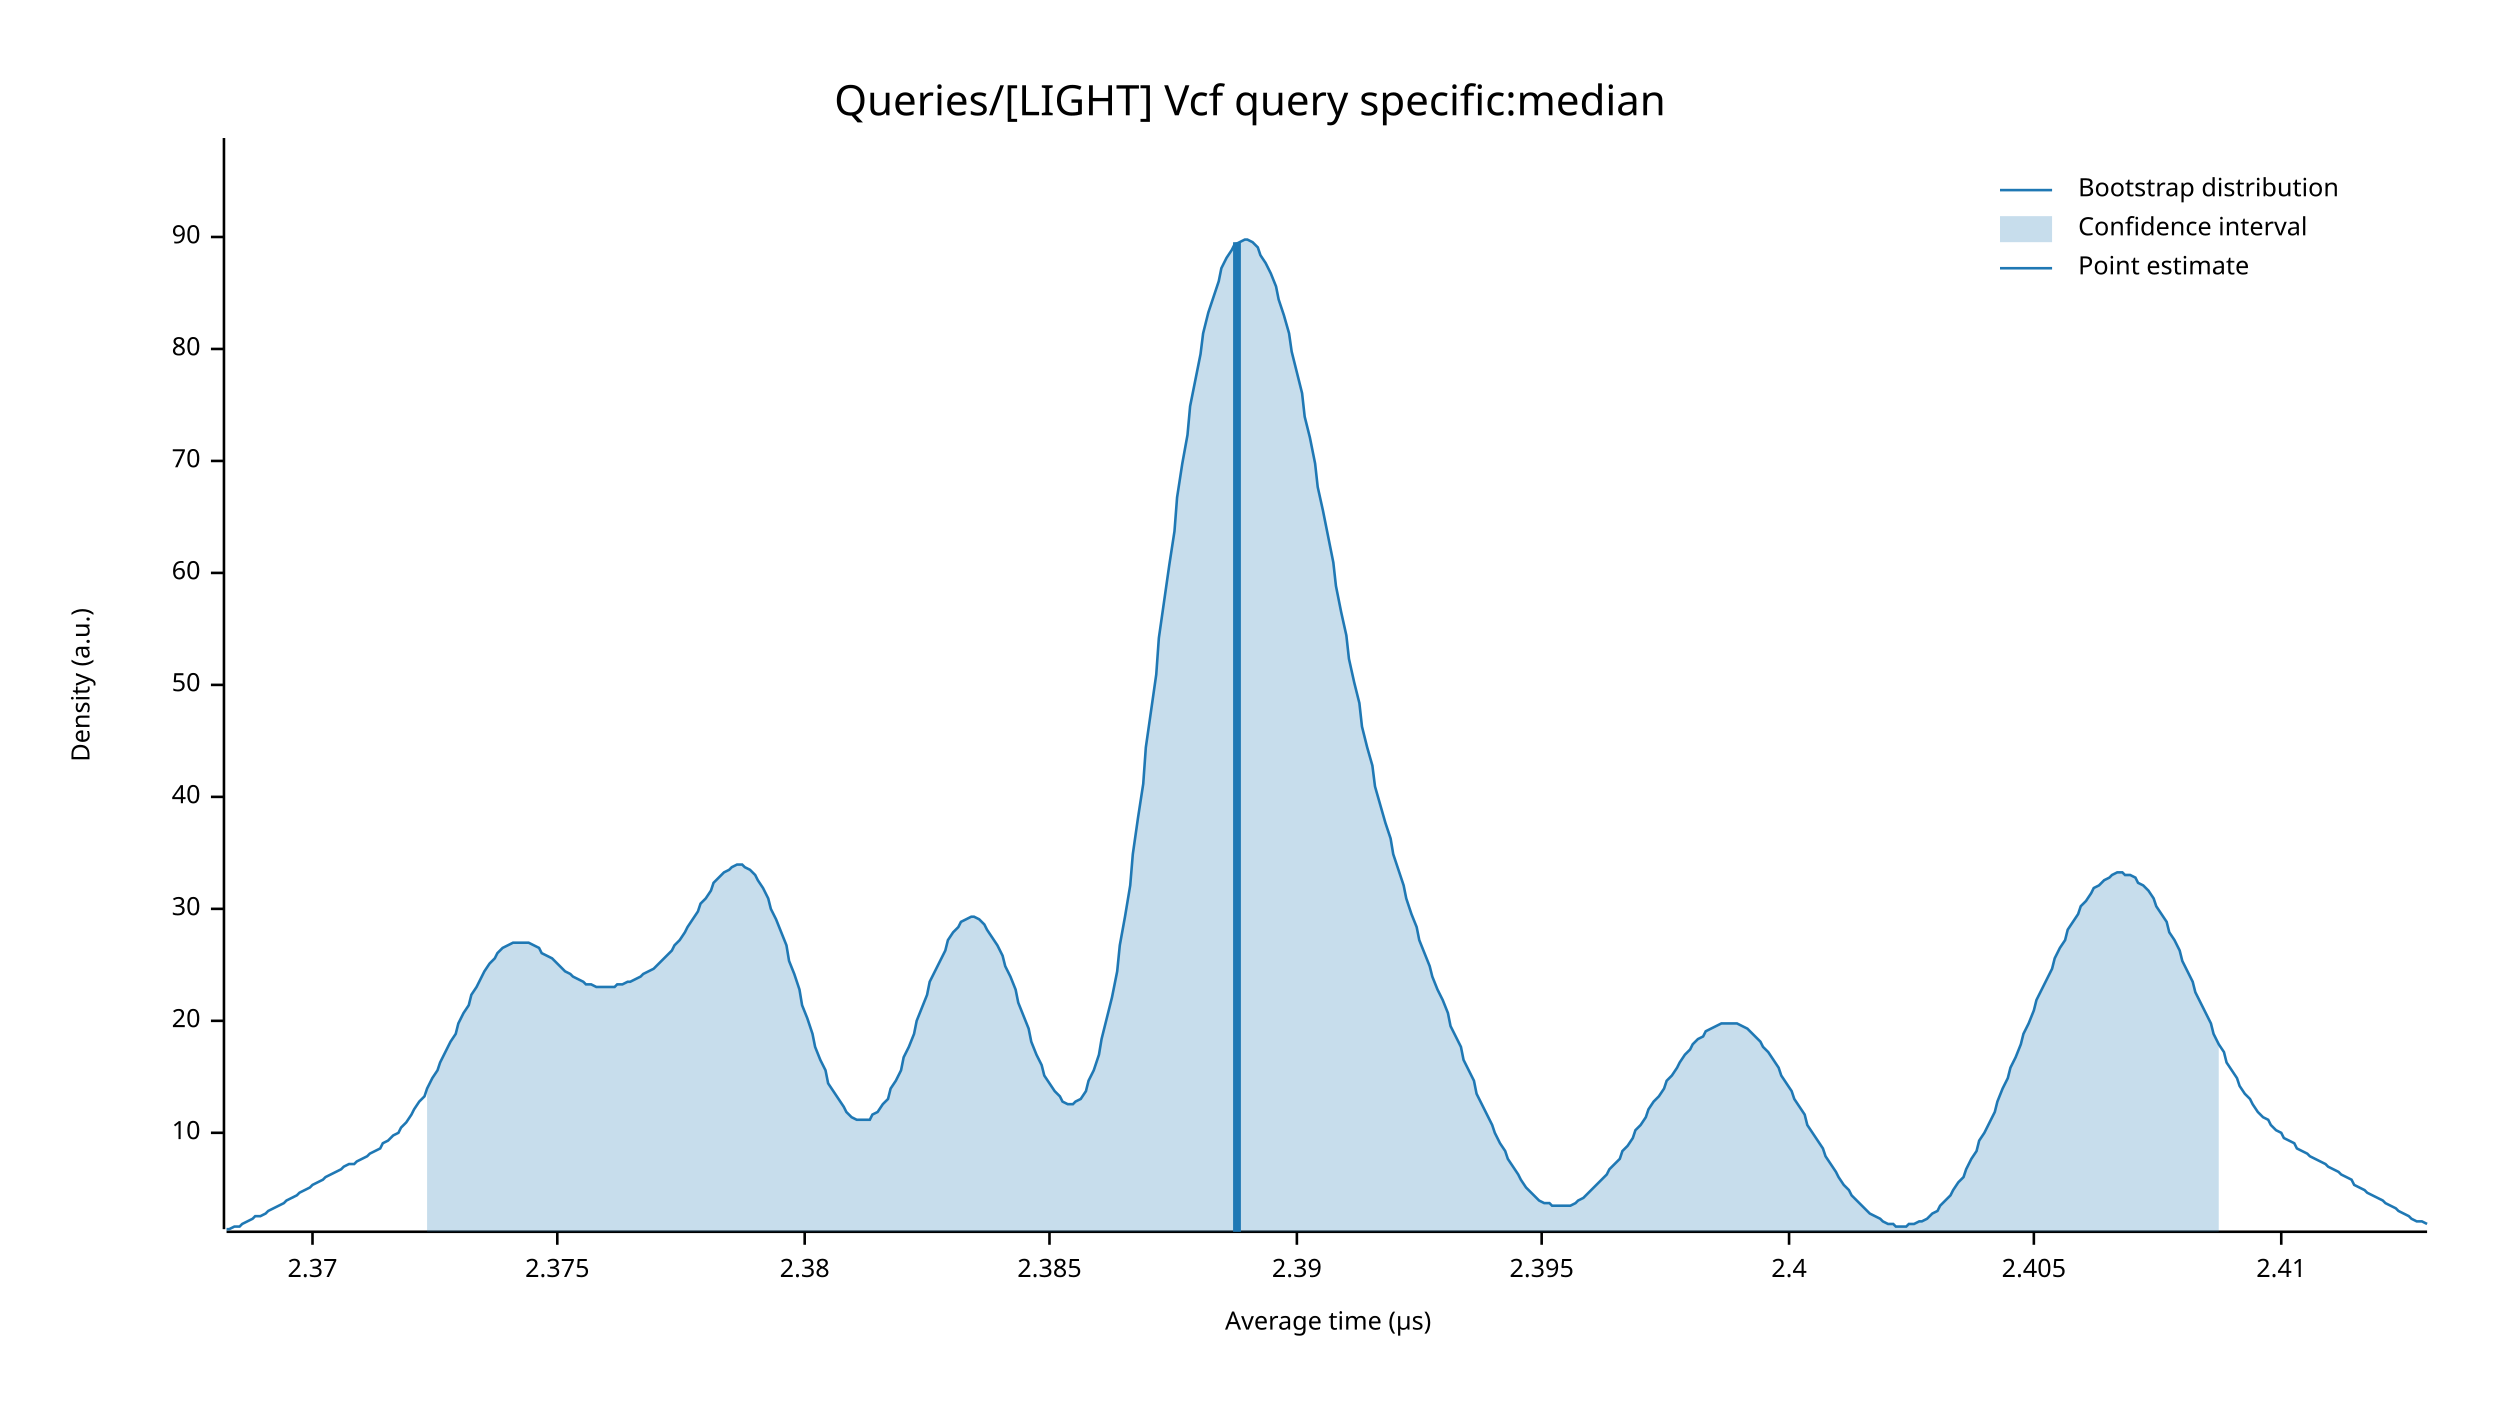
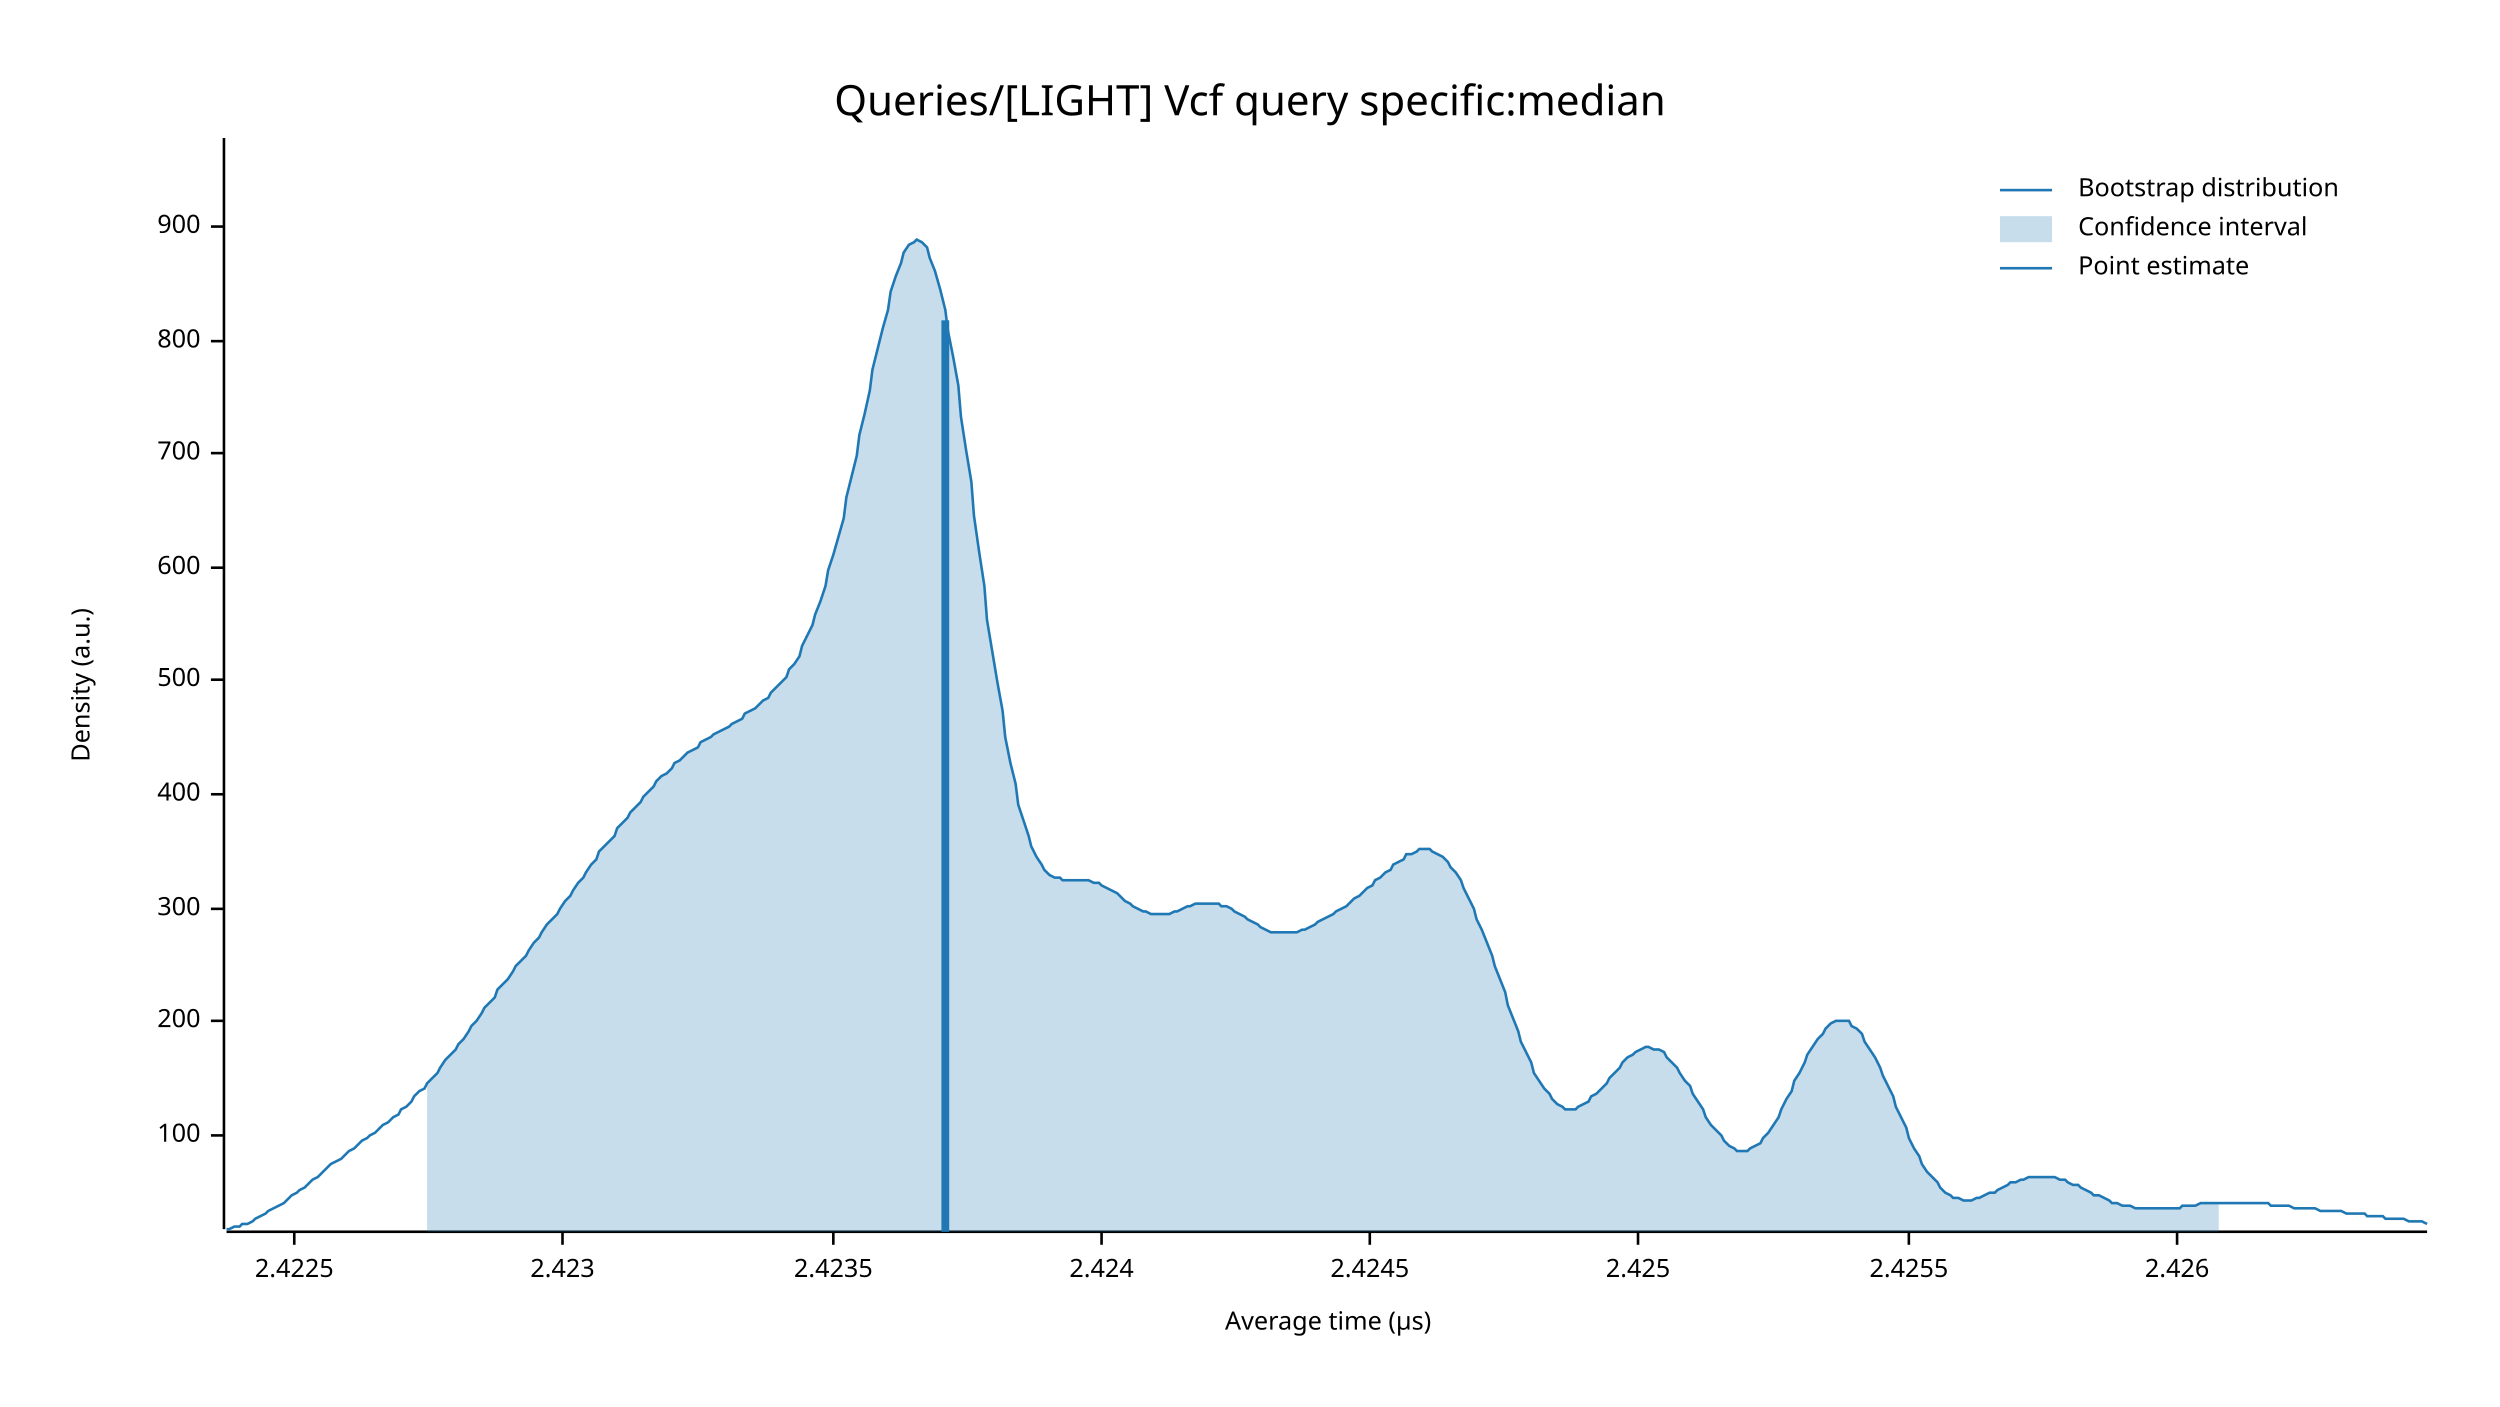
<svg xmlns="http://www.w3.org/2000/svg" width="960" height="540" viewBox="0 0 960 540">
  <text x="480" y="32" dy="0.76em" text-anchor="middle" font-family="sans-serif" font-size="16.129" opacity="1" fill="#000000">
Queries/[LIGHT] Vcf query specific:median
</text>
  <text x="27" y="263" dy="0.76em" text-anchor="middle" font-family="sans-serif" font-size="9.677" opacity="1" fill="#000000" transform="rotate(270, 27, 263)">
Density (a.u.)
</text>
  <text x="510" y="513" dy="-0.5ex" text-anchor="middle" font-family="sans-serif" font-size="9.677" opacity="1" fill="#000000">
Average time (µs)
</text>
  <polyline fill="none" opacity="1" stroke="#000000" stroke-width="1" points="86,53 86,472 " />
-   <text x="77" y="435" dy="0.5ex" text-anchor="end" font-family="sans-serif" font-size="9.677" opacity="1" fill="#000000">
- 10
+   <text x="77" y="436" dy="0.5ex" text-anchor="end" font-family="sans-serif" font-size="9.677" opacity="1" fill="#000000">
+ 100
</text>
-   <polyline fill="none" opacity="1" stroke="#000000" stroke-width="1" points="81,435 86,435 " />
+   <polyline fill="none" opacity="1" stroke="#000000" stroke-width="1" points="81,436 86,436 " />
  <text x="77" y="392" dy="0.5ex" text-anchor="end" font-family="sans-serif" font-size="9.677" opacity="1" fill="#000000">
- 20
+ 200
</text>
  <polyline fill="none" opacity="1" stroke="#000000" stroke-width="1" points="81,392 86,392 " />
  <text x="77" y="349" dy="0.5ex" text-anchor="end" font-family="sans-serif" font-size="9.677" opacity="1" fill="#000000">
- 30
+ 300
</text>
  <polyline fill="none" opacity="1" stroke="#000000" stroke-width="1" points="81,349 86,349 " />
-   <text x="77" y="306" dy="0.5ex" text-anchor="end" font-family="sans-serif" font-size="9.677" opacity="1" fill="#000000">
- 40
+   <text x="77" y="305" dy="0.5ex" text-anchor="end" font-family="sans-serif" font-size="9.677" opacity="1" fill="#000000">
+ 400
</text>
-   <polyline fill="none" opacity="1" stroke="#000000" stroke-width="1" points="81,306 86,306 " />
-   <text x="77" y="263" dy="0.5ex" text-anchor="end" font-family="sans-serif" font-size="9.677" opacity="1" fill="#000000">
- 50
+   <polyline fill="none" opacity="1" stroke="#000000" stroke-width="1" points="81,305 86,305 " />
+   <text x="77" y="261" dy="0.5ex" text-anchor="end" font-family="sans-serif" font-size="9.677" opacity="1" fill="#000000">
+ 500
</text>
-   <polyline fill="none" opacity="1" stroke="#000000" stroke-width="1" points="81,263 86,263 " />
-   <text x="77" y="220" dy="0.5ex" text-anchor="end" font-family="sans-serif" font-size="9.677" opacity="1" fill="#000000">
- 60
+   <polyline fill="none" opacity="1" stroke="#000000" stroke-width="1" points="81,261 86,261 " />
+   <text x="77" y="218" dy="0.5ex" text-anchor="end" font-family="sans-serif" font-size="9.677" opacity="1" fill="#000000">
+ 600
</text>
-   <polyline fill="none" opacity="1" stroke="#000000" stroke-width="1" points="81,220 86,220 " />
-   <text x="77" y="177" dy="0.5ex" text-anchor="end" font-family="sans-serif" font-size="9.677" opacity="1" fill="#000000">
- 70
+   <polyline fill="none" opacity="1" stroke="#000000" stroke-width="1" points="81,218 86,218 " />
+   <text x="77" y="174" dy="0.5ex" text-anchor="end" font-family="sans-serif" font-size="9.677" opacity="1" fill="#000000">
+ 700
</text>
-   <polyline fill="none" opacity="1" stroke="#000000" stroke-width="1" points="81,177 86,177 " />
-   <text x="77" y="134" dy="0.5ex" text-anchor="end" font-family="sans-serif" font-size="9.677" opacity="1" fill="#000000">
- 80
+   <polyline fill="none" opacity="1" stroke="#000000" stroke-width="1" points="81,174 86,174 " />
+   <text x="77" y="131" dy="0.5ex" text-anchor="end" font-family="sans-serif" font-size="9.677" opacity="1" fill="#000000">
+ 800
</text>
-   <polyline fill="none" opacity="1" stroke="#000000" stroke-width="1" points="81,134 86,134 " />
-   <text x="77" y="91" dy="0.5ex" text-anchor="end" font-family="sans-serif" font-size="9.677" opacity="1" fill="#000000">
- 90
+   <polyline fill="none" opacity="1" stroke="#000000" stroke-width="1" points="81,131 86,131 " />
+   <text x="77" y="87" dy="0.5ex" text-anchor="end" font-family="sans-serif" font-size="9.677" opacity="1" fill="#000000">
+ 900
</text>
-   <polyline fill="none" opacity="1" stroke="#000000" stroke-width="1" points="81,91 86,91 " />
+   <polyline fill="none" opacity="1" stroke="#000000" stroke-width="1" points="81,87 86,87 " />
  <polyline fill="none" opacity="1" stroke="#000000" stroke-width="1" points="87,473 932,473 " />
-   <text x="120" y="483" dy="0.76em" text-anchor="middle" font-family="sans-serif" font-size="9.677" opacity="1" fill="#000000">
- 2.37
+   <text x="113" y="483" dy="0.76em" text-anchor="middle" font-family="sans-serif" font-size="9.677" opacity="1" fill="#000000">
+ 2.4225
</text>
-   <polyline fill="none" opacity="1" stroke="#000000" stroke-width="1" points="120,473 120,478 " />
-   <text x="214" y="483" dy="0.76em" text-anchor="middle" font-family="sans-serif" font-size="9.677" opacity="1" fill="#000000">
- 2.375
+   <polyline fill="none" opacity="1" stroke="#000000" stroke-width="1" points="113,473 113,478 " />
+   <text x="216" y="483" dy="0.76em" text-anchor="middle" font-family="sans-serif" font-size="9.677" opacity="1" fill="#000000">
+ 2.423
</text>
-   <polyline fill="none" opacity="1" stroke="#000000" stroke-width="1" points="214,473 214,478 " />
-   <text x="309" y="483" dy="0.76em" text-anchor="middle" font-family="sans-serif" font-size="9.677" opacity="1" fill="#000000">
- 2.38
+   <polyline fill="none" opacity="1" stroke="#000000" stroke-width="1" points="216,473 216,478 " />
+   <text x="320" y="483" dy="0.76em" text-anchor="middle" font-family="sans-serif" font-size="9.677" opacity="1" fill="#000000">
+ 2.4235
</text>
-   <polyline fill="none" opacity="1" stroke="#000000" stroke-width="1" points="309,473 309,478 " />
-   <text x="403" y="483" dy="0.76em" text-anchor="middle" font-family="sans-serif" font-size="9.677" opacity="1" fill="#000000">
- 2.385
+   <polyline fill="none" opacity="1" stroke="#000000" stroke-width="1" points="320,473 320,478 " />
+   <text x="423" y="483" dy="0.76em" text-anchor="middle" font-family="sans-serif" font-size="9.677" opacity="1" fill="#000000">
+ 2.424
</text>
-   <polyline fill="none" opacity="1" stroke="#000000" stroke-width="1" points="403,473 403,478 " />
-   <text x="498" y="483" dy="0.76em" text-anchor="middle" font-family="sans-serif" font-size="9.677" opacity="1" fill="#000000">
- 2.39
+   <polyline fill="none" opacity="1" stroke="#000000" stroke-width="1" points="423,473 423,478 " />
+   <text x="526" y="483" dy="0.76em" text-anchor="middle" font-family="sans-serif" font-size="9.677" opacity="1" fill="#000000">
+ 2.4245
</text>
-   <polyline fill="none" opacity="1" stroke="#000000" stroke-width="1" points="498,473 498,478 " />
-   <text x="592" y="483" dy="0.76em" text-anchor="middle" font-family="sans-serif" font-size="9.677" opacity="1" fill="#000000">
- 2.395
+   <polyline fill="none" opacity="1" stroke="#000000" stroke-width="1" points="526,473 526,478 " />
+   <text x="629" y="483" dy="0.76em" text-anchor="middle" font-family="sans-serif" font-size="9.677" opacity="1" fill="#000000">
+ 2.425
</text>
-   <polyline fill="none" opacity="1" stroke="#000000" stroke-width="1" points="592,473 592,478 " />
-   <text x="687" y="483" dy="0.76em" text-anchor="middle" font-family="sans-serif" font-size="9.677" opacity="1" fill="#000000">
- 2.4
+   <polyline fill="none" opacity="1" stroke="#000000" stroke-width="1" points="629,473 629,478 " />
+   <text x="733" y="483" dy="0.76em" text-anchor="middle" font-family="sans-serif" font-size="9.677" opacity="1" fill="#000000">
+ 2.4255
</text>
-   <polyline fill="none" opacity="1" stroke="#000000" stroke-width="1" points="687,473 687,478 " />
-   <text x="781" y="483" dy="0.76em" text-anchor="middle" font-family="sans-serif" font-size="9.677" opacity="1" fill="#000000">
- 2.405
+   <polyline fill="none" opacity="1" stroke="#000000" stroke-width="1" points="733,473 733,478 " />
+   <text x="836" y="483" dy="0.76em" text-anchor="middle" font-family="sans-serif" font-size="9.677" opacity="1" fill="#000000">
+ 2.426
</text>
-   <polyline fill="none" opacity="1" stroke="#000000" stroke-width="1" points="781,473 781,478 " />
-   <text x="876" y="483" dy="0.76em" text-anchor="middle" font-family="sans-serif" font-size="9.677" opacity="1" fill="#000000">
- 2.41
- </text>
-   <polyline fill="none" opacity="1" stroke="#000000" stroke-width="1" points="876,473 876,478 " />
-   <polyline fill="none" opacity="1" stroke="#1F78B4" stroke-width="1" points="87,472 88,472 90,471 92,471 93,470 95,469 97,468 98,467 100,467 102,466 103,465 105,464 107,463 109,462 110,461 112,460 114,459 115,458 117,457 119,456 120,455 122,454 124,453 125,452 127,451 129,450 131,449 132,448 134,447 136,447 137,446 139,445 141,444 142,443 144,442 146,441 147,439 149,438 151,436 153,435 154,433 156,431 158,428 159,426 161,423 163,421 164,418 166,414 168,411 169,408 171,404 173,400 175,397 176,393 178,389 180,386 181,382 183,379 185,375 186,373 188,370 190,368 191,366 193,364 195,363 197,362 198,362 200,362 202,362 203,362 205,363 207,364 208,366 210,367 212,368 214,370 215,371 217,373 219,374 220,375 222,376 224,377 225,378 227,378 229,379 230,379 232,379 234,379 236,379 237,378 239,378 241,377 242,377 244,376 246,375 247,374 249,373 251,372 252,371 254,369 256,367 258,365 259,363 261,361 263,358 264,356 266,353 268,350 269,347 271,345 273,342 274,339 276,337 278,335 280,334 281,333 283,332 285,332 286,333 288,334 290,336 291,338 293,341 295,345 296,349 298,353 300,358 302,363 303,369 305,374 307,380 308,386 310,391 312,397 313,402 315,407 317,411 318,416 320,419 322,422 324,425 325,427 327,429 329,430 330,430 332,430 334,430 335,428 337,427 339,424 341,422 342,418 344,415 346,411 347,406 349,402 351,397 352,392 354,387 356,382 357,377 359,373 361,369 363,365 364,361 366,358 368,356 369,354 371,353 373,352 374,352 376,353 378,355 379,357 381,360 383,363 385,367 386,371 388,375 390,380 391,385 393,390 395,395 396,400 398,405 400,409 401,413 403,416 405,419 407,421 408,423 410,424 412,424 413,423 415,422 417,419 418,415 420,411 422,405 423,399 425,391 427,383 429,373 430,363 432,352 434,340 435,328 437,314 439,301 440,287 442,273 444,259 445,245 447,231 449,217 451,204 452,191 454,178 456,167 457,156 459,146 461,136 462,128 464,120 466,114 468,108 469,103 471,99 473,96 474,94 476,93 478,92 479,92 481,93 483,95 484,98 486,101 488,105 490,110 491,115 493,121 495,128 496,135 498,143 500,151 501,160 503,168 505,178 506,187 508,196 510,206 512,216 513,225 515,235 517,244 518,253 520,262 522,270 523,279 525,287 527,294 528,302 530,309 532,316 534,322 535,328 537,334 539,340 540,345 542,351 544,356 545,361 547,366 549,371 550,375 552,380 554,384 556,389 557,394 559,398 561,402 562,407 564,411 566,415 567,420 569,424 571,428 573,432 574,435 576,439 578,442 579,445 581,448 583,451 584,453 586,456 588,458 589,459 591,461 593,462 595,462 596,463 598,463 600,463 601,463 603,463 605,462 606,461 608,460 610,458 611,457 613,455 615,453 617,451 618,449 620,447 622,445 623,442 625,440 627,437 628,434 630,432 632,429 633,426 635,423 637,421 639,418 640,415 642,413 644,410 645,408 647,405 649,403 650,401 652,399 654,398 655,396 657,395 659,394 661,393 662,393 664,393 666,393 667,393 669,394 671,395 672,396 674,398 676,400 677,402 679,404 681,407 683,410 684,413 686,416 688,419 689,422 691,425 693,428 694,432 696,435 698,438 700,441 701,444 703,447 705,450 706,452 708,455 710,457 711,459 713,461 715,463 716,464 718,466 720,467 722,468 723,469 725,470 727,470 728,471 730,471 732,471 733,470 735,470 737,469 738,469 740,468 742,466 744,465 745,463 747,461 749,459 750,457 752,454 754,452 755,449 757,445 759,442 760,438 762,435 764,431 766,427 767,423 769,418 771,414 772,410 774,406 776,401 777,397 779,393 781,388 782,384 784,380 786,376 788,372 789,368 791,364 793,361 794,357 796,354 798,351 799,348 801,346 803,343 804,341 806,340 808,338 810,337 811,336 813,335 815,335 816,336 818,336 820,337 821,339 823,340 825,342 827,345 828,348 830,351 832,354 833,358 835,361 837,365 838,369 840,373 842,377 843,381 845,385 847,389 849,393 850,397 852,401 854,404 855,408 857,411 859,414 860,417 862,420 864,422 865,424 867,427 869,429 871,430 872,432 874,434 876,435 877,437 879,438 881,439 882,441 884,442 886,443 887,444 889,445 891,446 893,447 894,448 896,449 898,450 899,451 901,452 903,453 904,455 906,456 908,457 909,458 911,459 913,460 915,461 916,462 918,463 920,464 921,465 923,466 925,467 926,468 928,469 930,469 932,470 " />
-   <polygon opacity="0.25" fill="#1F78B4" points="164,418 166,414 168,411 169,408 171,404 173,400 175,397 176,393 178,389 180,386 181,382 183,379 185,375 186,373 188,370 190,368 191,366 193,364 195,363 197,362 198,362 200,362 202,362 203,362 205,363 207,364 208,366 210,367 212,368 214,370 215,371 217,373 219,374 220,375 222,376 224,377 225,378 227,378 229,379 230,379 232,379 234,379 236,379 237,378 239,378 241,377 242,377 244,376 246,375 247,374 249,373 251,372 252,371 254,369 256,367 258,365 259,363 261,361 263,358 264,356 266,353 268,350 269,347 271,345 273,342 274,339 276,337 278,335 280,334 281,333 283,332 285,332 286,333 288,334 290,336 291,338 293,341 295,345 296,349 298,353 300,358 302,363 303,369 305,374 307,380 308,386 310,391 312,397 313,402 315,407 317,411 318,416 320,419 322,422 324,425 325,427 327,429 329,430 330,430 332,430 334,430 335,428 337,427 339,424 341,422 342,418 344,415 346,411 347,406 349,402 351,397 352,392 354,387 356,382 357,377 359,373 361,369 363,365 364,361 366,358 368,356 369,354 371,353 373,352 374,352 376,353 378,355 379,357 381,360 383,363 385,367 386,371 388,375 390,380 391,385 393,390 395,395 396,400 398,405 400,409 401,413 403,416 405,419 407,421 408,423 410,424 412,424 413,423 415,422 417,419 418,415 420,411 422,405 423,399 425,391 427,383 429,373 430,363 432,352 434,340 435,328 437,314 439,301 440,287 442,273 444,259 445,245 447,231 449,217 451,204 452,191 454,178 456,167 457,156 459,146 461,136 462,128 464,120 466,114 468,108 469,103 471,99 473,96 474,94 476,93 478,92 479,92 481,93 483,95 484,98 486,101 488,105 490,110 491,115 493,121 495,128 496,135 498,143 500,151 501,160 503,168 505,178 506,187 508,196 510,206 512,216 513,225 515,235 517,244 518,253 520,262 522,270 523,279 525,287 527,294 528,302 530,309 532,316 534,322 535,328 537,334 539,340 540,345 542,351 544,356 545,361 547,366 549,371 550,375 552,380 554,384 556,389 557,394 559,398 561,402 562,407 564,411 566,415 567,420 569,424 571,428 573,432 574,435 576,439 578,442 579,445 581,448 583,451 584,453 586,456 588,458 589,459 591,461 593,462 595,462 596,463 598,463 600,463 601,463 603,463 605,462 606,461 608,460 610,458 611,457 613,455 615,453 617,451 618,449 620,447 622,445 623,442 625,440 627,437 628,434 630,432 632,429 633,426 635,423 637,421 639,418 640,415 642,413 644,410 645,408 647,405 649,403 650,401 652,399 654,398 655,396 657,395 659,394 661,393 662,393 664,393 666,393 667,393 669,394 671,395 672,396 674,398 676,400 677,402 679,404 681,407 683,410 684,413 686,416 688,419 689,422 691,425 693,428 694,432 696,435 698,438 700,441 701,444 703,447 705,450 706,452 708,455 710,457 711,459 713,461 715,463 716,464 718,466 720,467 722,468 723,469 725,470 727,470 728,471 730,471 732,471 733,470 735,470 737,469 738,469 740,468 742,466 744,465 745,463 747,461 749,459 750,457 752,454 754,452 755,449 757,445 759,442 760,438 762,435 764,431 766,427 767,423 769,418 771,414 772,410 774,406 776,401 777,397 779,393 781,388 782,384 784,380 786,376 788,372 789,368 791,364 793,361 794,357 796,354 798,351 799,348 801,346 803,343 804,341 806,340 808,338 810,337 811,336 813,335 815,335 816,336 818,336 820,337 821,339 823,340 825,342 827,345 828,348 830,351 832,354 833,358 835,361 837,365 838,369 840,373 842,377 843,381 845,385 847,389 849,393 850,397 852,401 852,473 164,473 " />
-   <polyline fill="none" opacity="1" stroke="#1F78B4" stroke-width="3" points="475,473 475,93 " />
+   <polyline fill="none" opacity="1" stroke="#000000" stroke-width="1" points="836,473 836,478 " />
+   <polyline fill="none" opacity="1" stroke="#1F78B4" stroke-width="1" points="87,472 88,472 90,471 92,471 93,470 95,470 97,469 98,468 100,467 102,466 103,465 105,464 107,463 109,462 110,461 112,459 114,458 115,457 117,456 119,454 120,453 122,452 124,450 125,449 127,447 129,446 131,445 132,444 134,442 136,441 137,440 139,438 141,437 142,436 144,435 146,433 147,432 149,431 151,429 153,428 154,426 156,425 158,423 159,421 161,419 163,418 164,416 166,414 168,412 169,410 171,407 173,405 175,403 176,401 178,399 180,396 181,394 183,392 185,389 186,387 188,385 190,383 191,380 193,378 195,376 197,373 198,371 200,369 202,367 203,365 205,362 207,360 208,358 210,355 212,353 214,351 215,349 217,346 219,344 220,342 222,339 224,337 225,335 227,332 229,330 230,327 232,325 234,323 236,321 237,318 239,316 241,314 242,312 244,310 246,308 247,306 249,304 251,302 252,300 254,298 256,297 258,295 259,293 261,292 263,290 264,289 266,288 268,287 269,285 271,284 273,283 274,282 276,281 278,280 280,279 281,278 283,277 285,276 286,274 288,273 290,272 291,271 293,269 295,268 296,266 298,264 300,262 302,260 303,257 305,255 307,252 308,248 310,244 312,240 313,236 315,231 317,225 318,219 320,213 322,206 324,199 325,191 327,183 329,175 330,167 332,159 334,150 335,142 337,134 339,126 341,119 342,112 344,106 346,101 347,97 349,94 351,93 352,92 354,93 356,95 357,99 359,104 361,111 363,119 364,127 366,137 368,148 369,160 371,173 373,185 374,198 376,212 378,225 379,238 381,250 383,262 385,273 386,283 388,293 390,301 391,309 393,315 395,321 396,325 398,329 400,332 401,334 403,336 405,337 407,337 408,338 410,338 412,338 413,338 415,338 417,338 418,338 420,339 422,339 423,340 425,341 427,342 429,343 430,344 432,346 434,347 435,348 437,349 439,350 440,350 442,351 444,351 445,351 447,351 449,351 451,350 452,350 454,349 456,348 457,348 459,347 461,347 462,347 464,347 466,347 468,347 469,348 471,348 473,349 474,350 476,351 478,352 479,353 481,354 483,355 484,356 486,357 488,358 490,358 491,358 493,358 495,358 496,358 498,358 500,357 501,357 503,356 505,355 506,354 508,353 510,352 512,351 513,350 515,349 517,348 518,347 520,345 522,344 523,343 525,341 527,340 528,338 530,337 532,335 534,334 535,332 537,331 539,330 540,328 542,328 544,327 545,326 547,326 549,326 550,327 552,328 554,329 556,331 557,333 559,335 561,338 562,341 564,345 566,349 567,353 569,357 571,362 573,367 574,371 576,376 578,381 579,386 581,391 583,396 584,400 586,404 588,408 589,412 591,415 593,418 595,420 596,422 598,424 600,425 601,426 603,426 605,426 606,425 608,424 610,423 611,421 613,420 615,418 617,416 618,414 620,412 622,410 623,408 625,406 627,405 628,404 630,403 632,402 633,402 635,403 637,403 639,404 640,406 642,408 644,410 645,412 647,415 649,417 650,420 652,423 654,426 655,429 657,432 659,434 661,436 662,438 664,440 666,441 667,442 669,442 671,442 672,441 674,440 676,439 677,437 679,435 681,432 683,429 684,426 686,422 688,419 689,415 691,412 693,408 694,405 696,402 698,399 700,397 701,395 703,393 705,392 706,392 708,392 710,392 711,394 713,395 715,397 716,400 718,403 720,406 722,410 723,413 725,417 727,421 728,425 730,429 732,433 733,437 735,441 737,444 738,447 740,450 742,452 744,454 745,456 747,458 749,459 750,460 752,460 754,461 755,461 757,461 759,460 760,460 762,459 764,458 766,458 767,457 769,456 771,455 772,454 774,454 776,453 777,453 779,452 781,452 782,452 784,452 786,452 788,452 789,452 791,453 793,453 794,454 796,455 798,455 799,456 801,457 803,458 804,459 806,459 808,460 810,461 811,462 813,462 815,463 816,463 818,463 820,464 821,464 823,464 825,464 827,464 828,464 830,464 832,464 833,464 835,464 837,464 838,463 840,463 842,463 843,463 845,462 847,462 849,462 850,462 852,462 854,462 855,462 857,462 859,462 860,462 862,462 864,462 865,462 867,462 869,462 871,462 872,463 874,463 876,463 877,463 879,463 881,464 882,464 884,464 886,464 887,464 889,464 891,465 893,465 894,465 896,465 898,465 899,465 901,466 903,466 904,466 906,466 908,466 909,467 911,467 913,467 915,467 916,468 918,468 920,468 921,468 923,468 925,469 926,469 928,469 930,469 932,470 " />
+   <polygon opacity="0.25" fill="#1F78B4" points="164,416 166,414 168,412 169,410 171,407 173,405 175,403 176,401 178,399 180,396 181,394 183,392 185,389 186,387 188,385 190,383 191,380 193,378 195,376 197,373 198,371 200,369 202,367 203,365 205,362 207,360 208,358 210,355 212,353 214,351 215,349 217,346 219,344 220,342 222,339 224,337 225,335 227,332 229,330 230,327 232,325 234,323 236,321 237,318 239,316 241,314 242,312 244,310 246,308 247,306 249,304 251,302 252,300 254,298 256,297 258,295 259,293 261,292 263,290 264,289 266,288 268,287 269,285 271,284 273,283 274,282 276,281 278,280 280,279 281,278 283,277 285,276 286,274 288,273 290,272 291,271 293,269 295,268 296,266 298,264 300,262 302,260 303,257 305,255 307,252 308,248 310,244 312,240 313,236 315,231 317,225 318,219 320,213 322,206 324,199 325,191 327,183 329,175 330,167 332,159 334,150 335,142 337,134 339,126 341,119 342,112 344,106 346,101 347,97 349,94 351,93 352,92 354,93 356,95 357,99 359,104 361,111 363,119 364,127 366,137 368,148 369,160 371,173 373,185 374,198 376,212 378,225 379,238 381,250 383,262 385,273 386,283 388,293 390,301 391,309 393,315 395,321 396,325 398,329 400,332 401,334 403,336 405,337 407,337 408,338 410,338 412,338 413,338 415,338 417,338 418,338 420,339 422,339 423,340 425,341 427,342 429,343 430,344 432,346 434,347 435,348 437,349 439,350 440,350 442,351 444,351 445,351 447,351 449,351 451,350 452,350 454,349 456,348 457,348 459,347 461,347 462,347 464,347 466,347 468,347 469,348 471,348 473,349 474,350 476,351 478,352 479,353 481,354 483,355 484,356 486,357 488,358 490,358 491,358 493,358 495,358 496,358 498,358 500,357 501,357 503,356 505,355 506,354 508,353 510,352 512,351 513,350 515,349 517,348 518,347 520,345 522,344 523,343 525,341 527,340 528,338 530,337 532,335 534,334 535,332 537,331 539,330 540,328 542,328 544,327 545,326 547,326 549,326 550,327 552,328 554,329 556,331 557,333 559,335 561,338 562,341 564,345 566,349 567,353 569,357 571,362 573,367 574,371 576,376 578,381 579,386 581,391 583,396 584,400 586,404 588,408 589,412 591,415 593,418 595,420 596,422 598,424 600,425 601,426 603,426 605,426 606,425 608,424 610,423 611,421 613,420 615,418 617,416 618,414 620,412 622,410 623,408 625,406 627,405 628,404 630,403 632,402 633,402 635,403 637,403 639,404 640,406 642,408 644,410 645,412 647,415 649,417 650,420 652,423 654,426 655,429 657,432 659,434 661,436 662,438 664,440 666,441 667,442 669,442 671,442 672,441 674,440 676,439 677,437 679,435 681,432 683,429 684,426 686,422 688,419 689,415 691,412 693,408 694,405 696,402 698,399 700,397 701,395 703,393 705,392 706,392 708,392 710,392 711,394 713,395 715,397 716,400 718,403 720,406 722,410 723,413 725,417 727,421 728,425 730,429 732,433 733,437 735,441 737,444 738,447 740,450 742,452 744,454 745,456 747,458 749,459 750,460 752,460 754,461 755,461 757,461 759,460 760,460 762,459 764,458 766,458 767,457 769,456 771,455 772,454 774,454 776,453 777,453 779,452 781,452 782,452 784,452 786,452 788,452 789,452 791,453 793,453 794,454 796,455 798,455 799,456 801,457 803,458 804,459 806,459 808,460 810,461 811,462 813,462 815,463 816,463 818,463 820,464 821,464 823,464 825,464 827,464 828,464 830,464 832,464 833,464 835,464 837,464 838,463 840,463 842,463 843,463 845,462 847,462 849,462 850,462 852,462 852,473 164,473 " />
+   <polyline fill="none" opacity="1" stroke="#1F78B4" stroke-width="3" points="363,473 363,123 " />
  <text x="798" y="68" dy="0.76em" text-anchor="start" font-family="sans-serif" font-size="9.677" opacity="1" fill="#000000">
Bootstrap distribution
</text>
  <text x="798" y="83" dy="0.76em" text-anchor="start" font-family="sans-serif" font-size="9.677" opacity="1" fill="#000000">
Confidence interval
</text>
  <text x="798" y="98" dy="0.76em" text-anchor="start" font-family="sans-serif" font-size="9.677" opacity="1" fill="#000000">
Point estimate
</text>
  <polyline fill="none" opacity="1" stroke="#1F78B4" stroke-width="1" points="768,73 788,73 " />
  <rect x="768" y="83" width="20" height="10" opacity="0.25" fill="#1F78B4" stroke="none" />
  <polyline fill="none" opacity="1" stroke="#1F78B4" stroke-width="1" points="768,103 788,103 " />
</svg>
